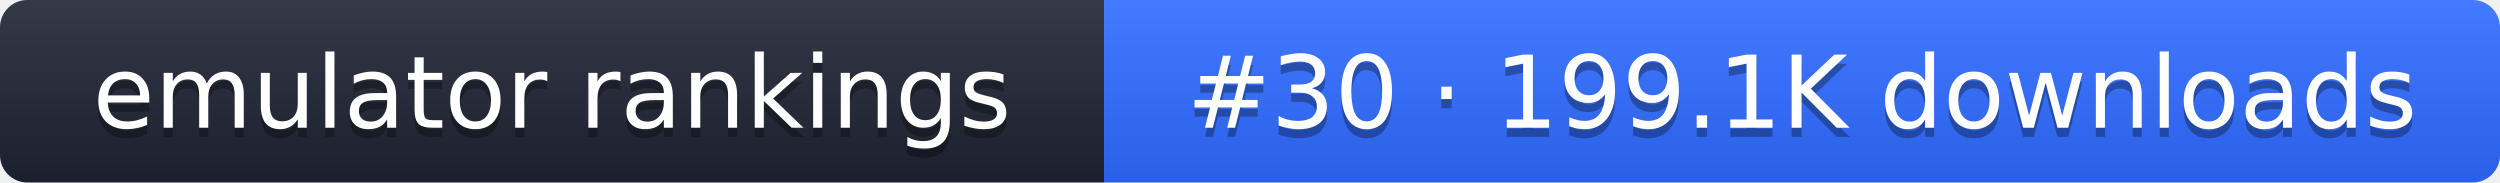
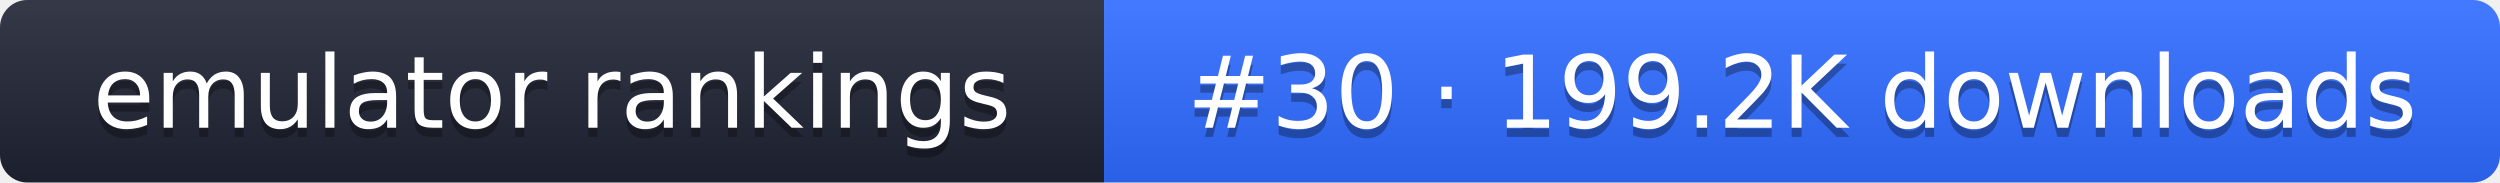
- <svg xmlns="http://www.w3.org/2000/svg" width="274" height="20" role="img" aria-label="emulator rankings: #30 · 199.1K downloads">
+ <svg xmlns="http://www.w3.org/2000/svg" width="274" height="20" role="img" aria-label="emulator rankings: #30 · 199.2K downloads">
  <linearGradient id="g" x2="0" y2="100%">
    <stop offset="0" stop-color="#fff" stop-opacity=".1" />
    <stop offset="1" stop-opacity=".1" />
  </linearGradient>
  <clipPath id="r">
    <rect width="274" height="20" rx="3" fill="#fff" />
  </clipPath>
  <g clip-path="url(#r)">
    <rect width="121" height="20" fill="#1f2433" />
    <rect x="121" width="153" height="20" fill="#2f6bff" />
    <rect width="274" height="20" fill="url(#g)" />
  </g>
  <g fill="#fff" text-anchor="middle" font-family="Verdana,DejaVu Sans,sans-serif" font-size="11">
    <text x="60.5" y="15" fill="#010101" fill-opacity=".3">emulator rankings</text>
    <text x="60.5" y="14">emulator rankings</text>
-     <text x="197.5" y="15" fill="#010101" fill-opacity=".3">#30 · 199.1K downloads</text>
-     <text x="197.5" y="14">#30 · 199.1K downloads</text>
+     <text x="197.5" y="15" fill="#010101" fill-opacity=".3">#30 · 199.2K downloads</text>
+     <text x="197.5" y="14">#30 · 199.2K downloads</text>
  </g>
</svg>
